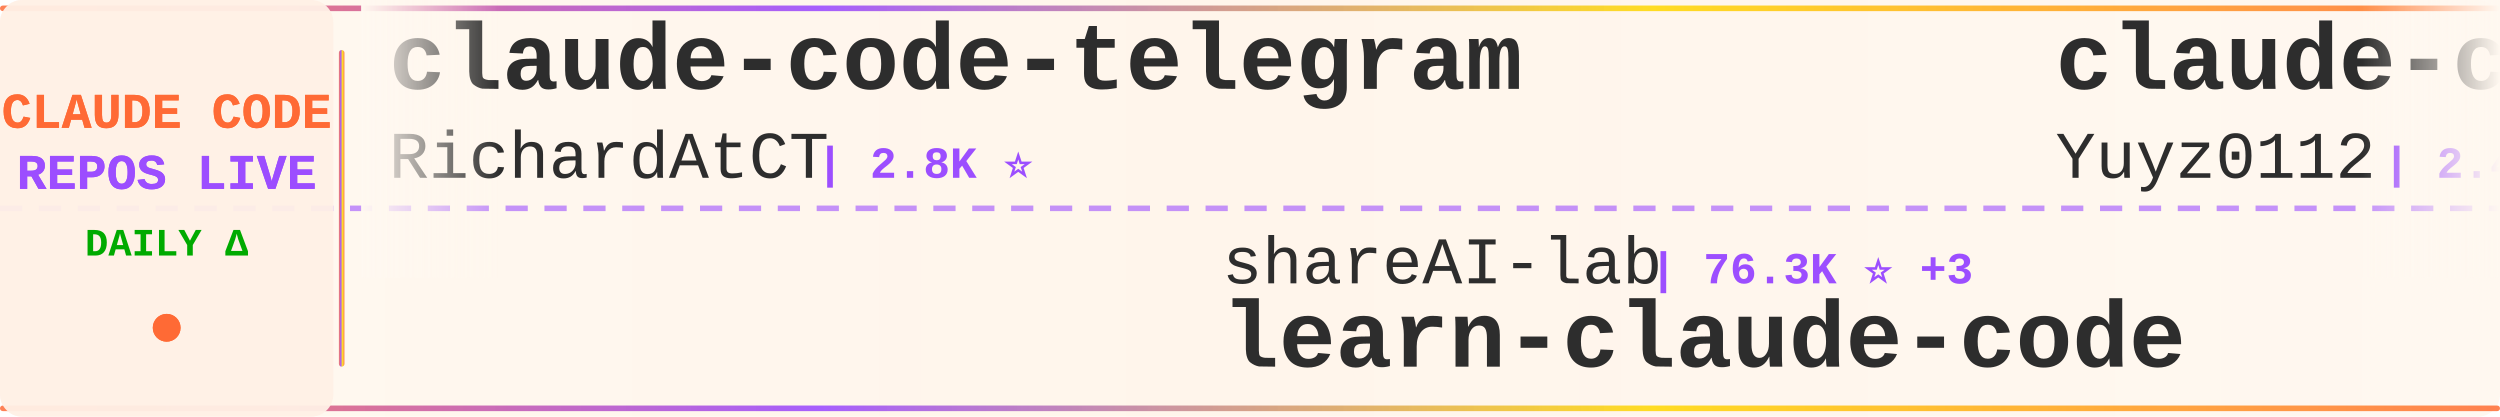
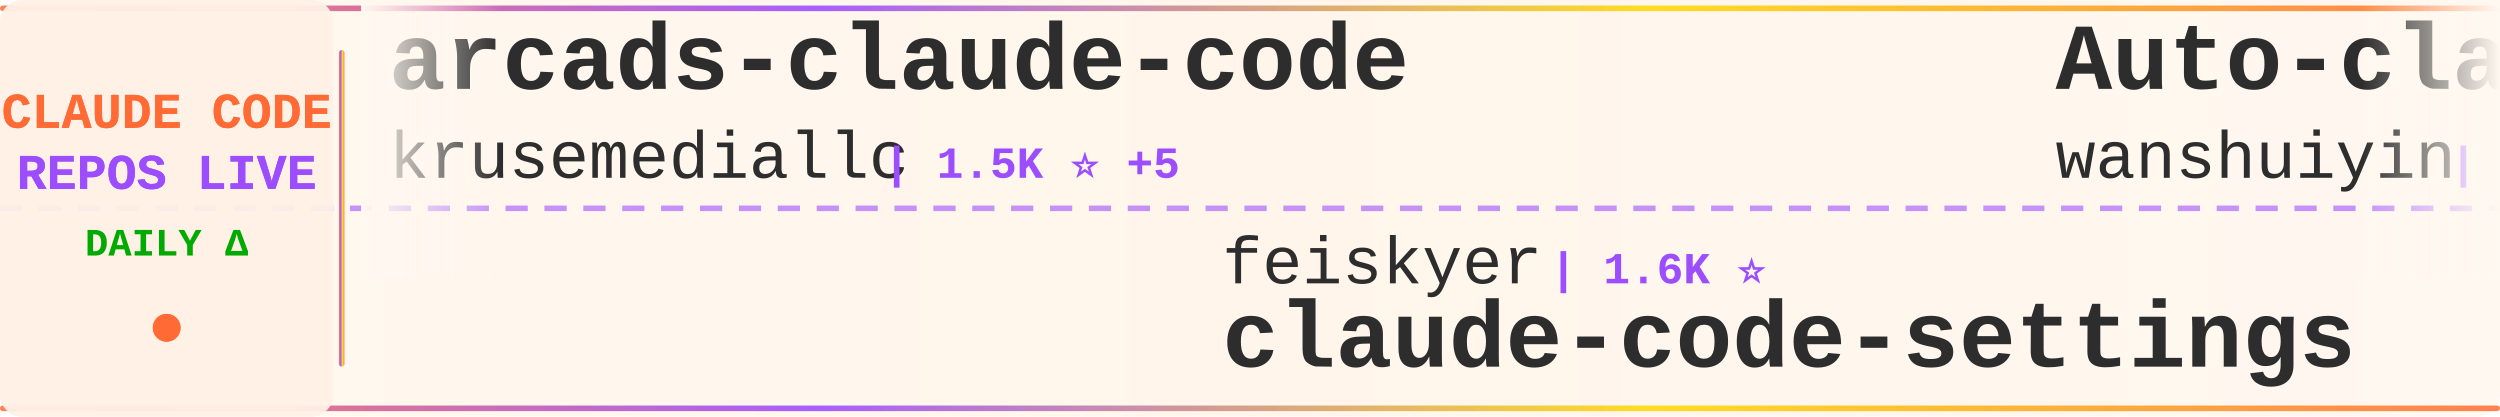
<svg xmlns="http://www.w3.org/2000/svg" width="900" height="150">
  <defs>
    <linearGradient id="tickerBg" x1="0%" y1="0%" x2="100%" y2="0%">
      <stop offset="0%" style="stop-color:#fff8f0;stop-opacity:0.98" />
      <stop offset="50%" style="stop-color:#fff5eb;stop-opacity:1" />
      <stop offset="100%" style="stop-color:#fff8f0;stop-opacity:0.98" />
    </linearGradient>
    <linearGradient id="borderGrad" x1="0%" y1="0%" x2="100%" y2="0%">
      <stop offset="0%" style="stop-color:#FF6B35;stop-opacity:0.85">
        <animate attributeName="stop-opacity" values="0.85;1;0.85" dur="2s" repeatCount="indefinite" />
      </stop>
      <stop offset="33%" style="stop-color:#9C4EFF;stop-opacity:0.9">
        <animate attributeName="stop-opacity" values="0.9;1;0.9" dur="2.2s" repeatCount="indefinite" />
      </stop>
      <stop offset="66%" style="stop-color:#FFD700;stop-opacity:0.85">
        <animate attributeName="stop-opacity" values="0.85;1;0.85" dur="1.8s" repeatCount="indefinite" />
      </stop>
      <stop offset="100%" style="stop-color:#FF6B35;stop-opacity:0.85">
        <animate attributeName="stop-opacity" values="0.85;1;0.85" dur="2s" repeatCount="indefinite" />
      </stop>
    </linearGradient>
    <filter id="textGlow">
      <feGaussianBlur stdDeviation="0.15" result="coloredBlur" />
      <feMerge>
        <feMergeNode in="coloredBlur" />
        <feMergeNode in="SourceGraphic" />
      </feMerge>
    </filter>
    <filter id="metricGlow">
      <feGaussianBlur stdDeviation="0.2" result="coloredBlur" />
      <feMerge>
        <feMergeNode in="coloredBlur" />
        <feMergeNode in="SourceGraphic" />
      </feMerge>
    </filter>
    <linearGradient id="leftFade" x1="0%" y1="0%" x2="100%" y2="0%">
      <stop offset="0%" style="stop-color:#fff8f0;stop-opacity:1" />
      <stop offset="100%" style="stop-color:#fff8f0;stop-opacity:0" />
    </linearGradient>
    <linearGradient id="rightFade" x1="0%" y1="0%" x2="100%" y2="0%">
      <stop offset="0%" style="stop-color:#fff8f0;stop-opacity:0" />
      <stop offset="100%" style="stop-color:#fff8f0;stop-opacity:1" />
    </linearGradient>
  </defs>
  <rect width="900" height="150" fill="url(#tickerBg)" rx="8" />
  <rect x="0" y="2" width="900" height="2" fill="url(#borderGrad)" rx="1" />
  <rect x="0" y="146" width="900" height="2" fill="url(#borderGrad)" rx="1" />
  <line x1="0" y1="75" x2="900" y2="75" stroke="#9C4EFF" stroke-width="2" stroke-dasharray="8 6" opacity="0.6" />
  <rect x="0" y="0" width="120" height="150" fill="#fff0e6" opacity="0.95" rx="8" />
  <text x="60" y="46" font-family="'Courier New', monospace" font-size="18" font-weight="bold" fill="#FF6B35" text-anchor="middle" filter="url(#textGlow)">
    CLAUDE CODE
  </text>
  <text x="60" y="68" font-family="'Courier New', monospace" font-size="18" font-weight="bold" fill="#9C4EFF" text-anchor="middle" filter="url(#textGlow)">
    REPOS LIVE
  </text>
  <text x="60" y="92" font-family="'Courier New', monospace" font-size="14" font-weight="bold" fill="#00aa00" text-anchor="middle">
    DAILY Δ
  </text>
  <circle cx="60" cy="118" r="5" fill="#FF6B35" filter="url(#metricGlow)">
    <animate attributeName="r" values="4;6;4" dur="1.5s" repeatCount="indefinite" />
    <animate attributeName="opacity" values="0.6;1;0.6" dur="1.5s" repeatCount="indefinite" />
  </circle>
  <rect x="122" y="18" width="2" height="114" fill="url(#borderGrad)" rx="1" />
  <clipPath id="tickerClip">
    <rect x="130" y="0" width="770" height="150" />
  </clipPath>
  <g clip-path="url(#tickerClip)">
    <g id="tickerItems">
      <animateTransform attributeName="transform" attributeType="XML" type="translate" from="0 0" to="-3000 0" dur="54s" repeatCount="indefinite" />
      <g transform="translate(0, 0)">
-         <text x="140" y="32" font-family="'Courier New', monospace" font-size="34" font-weight="bold" fill="#2d2d2d">claude-code-telegram</text>
-         <text x="140" y="64" font-family="'Courier New', monospace" font-size="24" font-weight="normal" fill="#2d2d2d" opacity="1.0">RichardAtCT</text>
-         <text x="294" y="64" font-family="'Courier New', monospace" font-size="16" font-weight="bold" fill="#9C4EFF"> | 2.8K ⭐</text>
+         <text x="140" y="32" font-family="'Courier New', monospace" font-size="34" font-weight="bold" fill="#2d2d2d">arcads-claude-code</text>
+         <text x="140" y="64" font-family="'Courier New', monospace" font-size="24" font-weight="normal" fill="#2d2d2d" opacity="1.0">krusemediallc</text>
+         <text x="318" y="64" font-family="'Courier New', monospace" font-size="16" font-weight="bold" fill="#9C4EFF"> | 1.5K ⭐ +5</text>
      </g>
      <g transform="translate(300, 0)">
-         <text x="140" y="102" font-family="'Courier New', monospace" font-size="24" font-weight="normal" fill="#2d2d2d" opacity="1.0">shareAI-lab</text>
-         <text x="294" y="102" font-family="'Courier New', monospace" font-size="16" font-weight="bold" fill="#9C4EFF"> | 76.3K ⭐ +3</text>
-         <text x="140" y="132" font-family="'Courier New', monospace" font-size="34" font-weight="bold" fill="#2d2d2d">learn-claude-code</text>
+         <text x="140" y="102" font-family="'Courier New', monospace" font-size="24" font-weight="normal" fill="#2d2d2d" opacity="1.0">feiskyer</text>
+         <text x="258" y="102" font-family="'Courier New', monospace" font-size="16" font-weight="bold" fill="#9C4EFF"> | 1.6K ⭐</text>
+         <text x="140" y="132" font-family="'Courier New', monospace" font-size="34" font-weight="bold" fill="#2d2d2d">claude-code-settings</text>
      </g>
      <g transform="translate(600, 0)">
-         <text x="140" y="32" font-family="'Courier New', monospace" font-size="34" font-weight="bold" fill="#2d2d2d">claude-code-reverse</text>
-         <text x="140" y="64" font-family="'Courier New', monospace" font-size="24" font-weight="normal" fill="#2d2d2d" opacity="1.0">Yuyz0112</text>
-         <text x="258" y="64" font-family="'Courier New', monospace" font-size="16" font-weight="bold" fill="#9C4EFF"> | 2.4K ⭐</text>
+         <text x="140" y="32" font-family="'Courier New', monospace" font-size="34" font-weight="bold" fill="#2d2d2d">Auto-claude-code-researc...</text>
+         <text x="140" y="64" font-family="'Courier New', monospace" font-size="24" font-weight="normal" fill="#2d2d2d" opacity="1.0">wanshuiyin</text>
+         <text x="282" y="64" font-family="'Courier New', monospace" font-size="16" font-weight="bold" fill="#9C4EFF"> | 15.8K ⭐ +3</text>
      </g>
      <g transform="translate(900, 0)">
-         <text x="140" y="102" font-family="'Courier New', monospace" font-size="24" font-weight="normal" fill="#2d2d2d" opacity="1.0">SeemSeam</text>
-         <text x="258" y="102" font-family="'Courier New', monospace" font-size="16" font-weight="bold" fill="#9C4EFF"> | 3.5K ⭐ +1</text>
-         <text x="140" y="132" font-family="'Courier New', monospace" font-size="34" font-weight="bold" fill="#2d2d2d">claude_codex_bridge</text>
+         <text x="140" y="102" font-family="'Courier New', monospace" font-size="24" font-weight="normal" fill="#2d2d2d" opacity="1.0">Yuyz0112</text>
+         <text x="258" y="102" font-family="'Courier New', monospace" font-size="16" font-weight="bold" fill="#9C4EFF"> | 2.4K ⭐ +1</text>
+         <text x="140" y="132" font-family="'Courier New', monospace" font-size="34" font-weight="bold" fill="#2d2d2d">claude-code-reverse</text>
      </g>
      <g transform="translate(1200, 0)">
-         <text x="140" y="32" font-family="'Courier New', monospace" font-size="34" font-weight="bold" fill="#2d2d2d">claude-code-proxy</text>
-         <text x="140" y="64" font-family="'Courier New', monospace" font-size="24" font-weight="normal" fill="#2d2d2d" opacity="1.0">fuergaosi233</text>
-         <text x="306" y="64" font-family="'Courier New', monospace" font-size="16" font-weight="bold" fill="#9C4EFF"> | 2.8K ⭐ -1</text>
+         <text x="140" y="32" font-family="'Courier New', monospace" font-size="34" font-weight="bold" fill="#2d2d2d">claude-code-tips</text>
+         <text x="140" y="64" font-family="'Courier New', monospace" font-size="24" font-weight="normal" fill="#2d2d2d" opacity="1.0">ykdojo</text>
+         <text x="234" y="64" font-family="'Courier New', monospace" font-size="16" font-weight="bold" fill="#9C4EFF"> | 10.1K ⭐ +3</text>
      </g>
      <g transform="translate(1500, 0)">
-         <text x="140" y="102" font-family="'Courier New', monospace" font-size="24" font-weight="normal" fill="#2d2d2d" opacity="1.0">ding113</text>
-         <text x="246" y="102" font-family="'Courier New', monospace" font-size="16" font-weight="bold" fill="#9C4EFF"> | 3.4K ⭐</text>
-         <text x="140" y="132" font-family="'Courier New', monospace" font-size="34" font-weight="bold" fill="#2d2d2d">claude-code-hub</text>
+         <text x="140" y="102" font-family="'Courier New', monospace" font-size="24" font-weight="normal" fill="#2d2d2d" opacity="1.0">LING71671</text>
+         <text x="270" y="102" font-family="'Courier New', monospace" font-size="16" font-weight="bold" fill="#9C4EFF"> | 948 ⭐</text>
+         <text x="140" y="132" font-family="'Courier New', monospace" font-size="34" font-weight="bold" fill="#2d2d2d">Open-ClaudeCode</text>
      </g>
      <g transform="translate(1800, 0)">
-         <text x="140" y="32" font-family="'Courier New', monospace" font-size="34" font-weight="bold" fill="#2d2d2d">andrej-karpathy-skills</text>
-         <text x="140" y="64" font-family="'Courier New', monospace" font-size="24" font-weight="normal" fill="#2d2d2d" opacity="1.0">multica-ai</text>
-         <text x="282" y="64" font-family="'Courier New', monospace" font-size="16" font-weight="bold" fill="#9C4EFF"> | 210.9K ⭐ +41</text>
+         <text x="140" y="32" font-family="'Courier New', monospace" font-size="34" font-weight="bold" fill="#2d2d2d">oh-my-claudecode</text>
+         <text x="140" y="64" font-family="'Courier New', monospace" font-size="24" font-weight="normal" fill="#2d2d2d" opacity="1.0">Yeachan-Heo</text>
+         <text x="294" y="64" font-family="'Courier New', monospace" font-size="16" font-weight="bold" fill="#9C4EFF"> | 39.0K ⭐ +3</text>
      </g>
      <g transform="translate(2100, 0)">
-         <text x="140" y="102" font-family="'Courier New', monospace" font-size="24" font-weight="normal" fill="#2d2d2d" opacity="1.0">centminmod</text>
-         <text x="282" y="102" font-family="'Courier New', monospace" font-size="16" font-weight="bold" fill="#9C4EFF"> | 2.6K ⭐ -1</text>
-         <text x="140" y="132" font-family="'Courier New', monospace" font-size="34" font-weight="bold" fill="#2d2d2d">my-claude-code-setup</text>
+         <text x="140" y="102" font-family="'Courier New', monospace" font-size="24" font-weight="normal" fill="#2d2d2d" opacity="1.0">Piebald-AI</text>
+         <text x="282" y="102" font-family="'Courier New', monospace" font-size="16" font-weight="bold" fill="#9C4EFF"> | 12.6K ⭐</text>
+         <text x="140" y="132" font-family="'Courier New', monospace" font-size="34" font-weight="bold" fill="#2d2d2d">claude-code-system-promp...</text>
      </g>
      <g transform="translate(2400, 0)">
-         <text x="140" y="32" font-family="'Courier New', monospace" font-size="34" font-weight="bold" fill="#2d2d2d">claude-coder</text>
-         <text x="140" y="64" font-family="'Courier New', monospace" font-size="24" font-weight="normal" fill="#2d2d2d" opacity="1.0">kodu-ai</text>
-         <text x="246" y="64" font-family="'Courier New', monospace" font-size="16" font-weight="bold" fill="#9C4EFF"> | 5.2K ⭐ -1</text>
+         <text x="140" y="32" font-family="'Courier New', monospace" font-size="34" font-weight="bold" fill="#2d2d2d">Claude-Code</text>
+         <text x="140" y="64" font-family="'Courier New', monospace" font-size="24" font-weight="normal" fill="#2d2d2d" opacity="1.0">pengchengneo</text>
+         <text x="306" y="64" font-family="'Courier New', monospace" font-size="16" font-weight="bold" fill="#9C4EFF"> | 1.8K ⭐</text>
      </g>
      <g transform="translate(2700, 0)">
-         <text x="140" y="102" font-family="'Courier New', monospace" font-size="24" font-weight="normal" fill="#2d2d2d" opacity="1.0">WorldFlowAI</text>
-         <text x="294" y="102" font-family="'Courier New', monospace" font-size="16" font-weight="bold" fill="#9C4EFF"> | 2.6K ⭐ +9</text>
-         <text x="140" y="132" font-family="'Courier New', monospace" font-size="34" font-weight="bold" fill="#2d2d2d">everything-claude-code</text>
+         <text x="140" y="102" font-family="'Courier New', monospace" font-size="24" font-weight="normal" fill="#2d2d2d" opacity="1.0">Pimzino</text>
+         <text x="246" y="102" font-family="'Courier New', monospace" font-size="16" font-weight="bold" fill="#9C4EFF"> | 3.9K ⭐ -1</text>
+         <text x="140" y="132" font-family="'Courier New', monospace" font-size="34" font-weight="bold" fill="#2d2d2d">claude-code-spec-workflo...</text>
      </g>
      <g transform="translate(3000, 0)">
-         <text x="140" y="32" font-family="'Courier New', monospace" font-size="34" font-weight="bold" fill="#2d2d2d">claude-code-telegram</text>
-         <text x="140" y="64" font-family="'Courier New', monospace" font-size="24" font-weight="normal" fill="#2d2d2d" opacity="1.0">RichardAtCT</text>
-         <text x="294" y="64" font-family="'Courier New', monospace" font-size="16" font-weight="bold" fill="#9C4EFF"> | 2.8K ⭐</text>
+         <text x="140" y="32" font-family="'Courier New', monospace" font-size="34" font-weight="bold" fill="#2d2d2d">arcads-claude-code</text>
+         <text x="140" y="64" font-family="'Courier New', monospace" font-size="24" font-weight="normal" fill="#2d2d2d" opacity="1.0">krusemediallc</text>
+         <text x="318" y="64" font-family="'Courier New', monospace" font-size="16" font-weight="bold" fill="#9C4EFF"> | 1.5K ⭐ +5</text>
      </g>
      <g transform="translate(3300, 0)">
-         <text x="140" y="102" font-family="'Courier New', monospace" font-size="24" font-weight="normal" fill="#2d2d2d" opacity="1.0">shareAI-lab</text>
-         <text x="294" y="102" font-family="'Courier New', monospace" font-size="16" font-weight="bold" fill="#9C4EFF"> | 76.3K ⭐ +3</text>
-         <text x="140" y="132" font-family="'Courier New', monospace" font-size="34" font-weight="bold" fill="#2d2d2d">learn-claude-code</text>
+         <text x="140" y="102" font-family="'Courier New', monospace" font-size="24" font-weight="normal" fill="#2d2d2d" opacity="1.0">feiskyer</text>
+         <text x="258" y="102" font-family="'Courier New', monospace" font-size="16" font-weight="bold" fill="#9C4EFF"> | 1.6K ⭐</text>
+         <text x="140" y="132" font-family="'Courier New', monospace" font-size="34" font-weight="bold" fill="#2d2d2d">claude-code-settings</text>
      </g>
      <g transform="translate(3600, 0)">
-         <text x="140" y="32" font-family="'Courier New', monospace" font-size="34" font-weight="bold" fill="#2d2d2d">claude-code-reverse</text>
-         <text x="140" y="64" font-family="'Courier New', monospace" font-size="24" font-weight="normal" fill="#2d2d2d" opacity="1.0">Yuyz0112</text>
-         <text x="258" y="64" font-family="'Courier New', monospace" font-size="16" font-weight="bold" fill="#9C4EFF"> | 2.4K ⭐</text>
+         <text x="140" y="32" font-family="'Courier New', monospace" font-size="34" font-weight="bold" fill="#2d2d2d">Auto-claude-code-researc...</text>
+         <text x="140" y="64" font-family="'Courier New', monospace" font-size="24" font-weight="normal" fill="#2d2d2d" opacity="1.0">wanshuiyin</text>
+         <text x="282" y="64" font-family="'Courier New', monospace" font-size="16" font-weight="bold" fill="#9C4EFF"> | 15.8K ⭐ +3</text>
      </g>
      <g transform="translate(3900, 0)">
-         <text x="140" y="102" font-family="'Courier New', monospace" font-size="24" font-weight="normal" fill="#2d2d2d" opacity="1.0">SeemSeam</text>
-         <text x="258" y="102" font-family="'Courier New', monospace" font-size="16" font-weight="bold" fill="#9C4EFF"> | 3.5K ⭐ +1</text>
-         <text x="140" y="132" font-family="'Courier New', monospace" font-size="34" font-weight="bold" fill="#2d2d2d">claude_codex_bridge</text>
+         <text x="140" y="102" font-family="'Courier New', monospace" font-size="24" font-weight="normal" fill="#2d2d2d" opacity="1.0">Yuyz0112</text>
+         <text x="258" y="102" font-family="'Courier New', monospace" font-size="16" font-weight="bold" fill="#9C4EFF"> | 2.4K ⭐ +1</text>
+         <text x="140" y="132" font-family="'Courier New', monospace" font-size="34" font-weight="bold" fill="#2d2d2d">claude-code-reverse</text>
      </g>
    </g>
  </g>
  <rect x="130" y="0" width="50" height="100" fill="url(#leftFade)" />
  <rect x="850" y="0" width="50" height="100" fill="url(#rightFade)" />
</svg>
